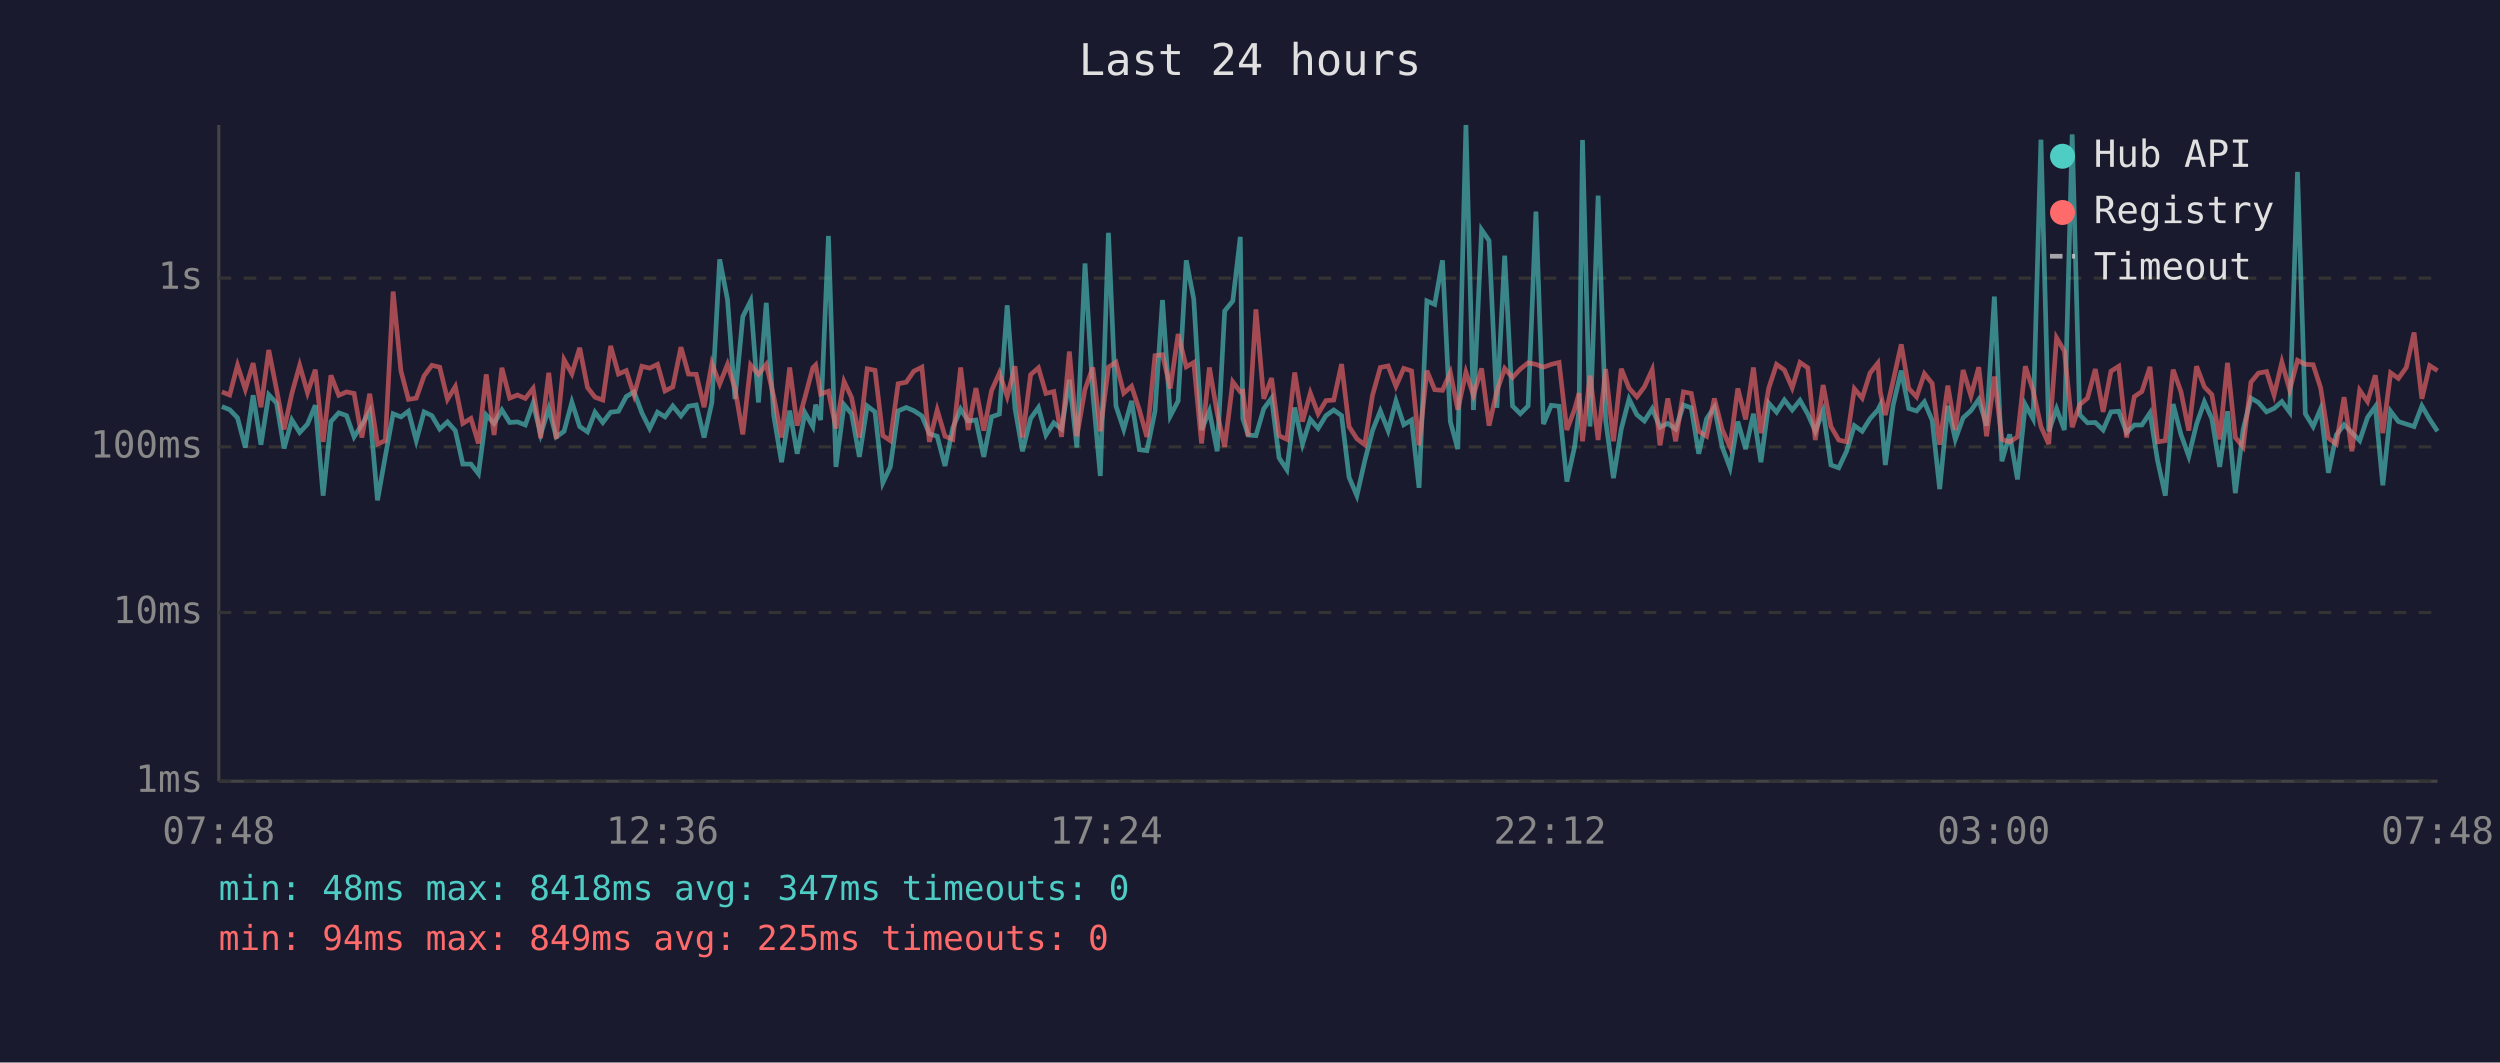
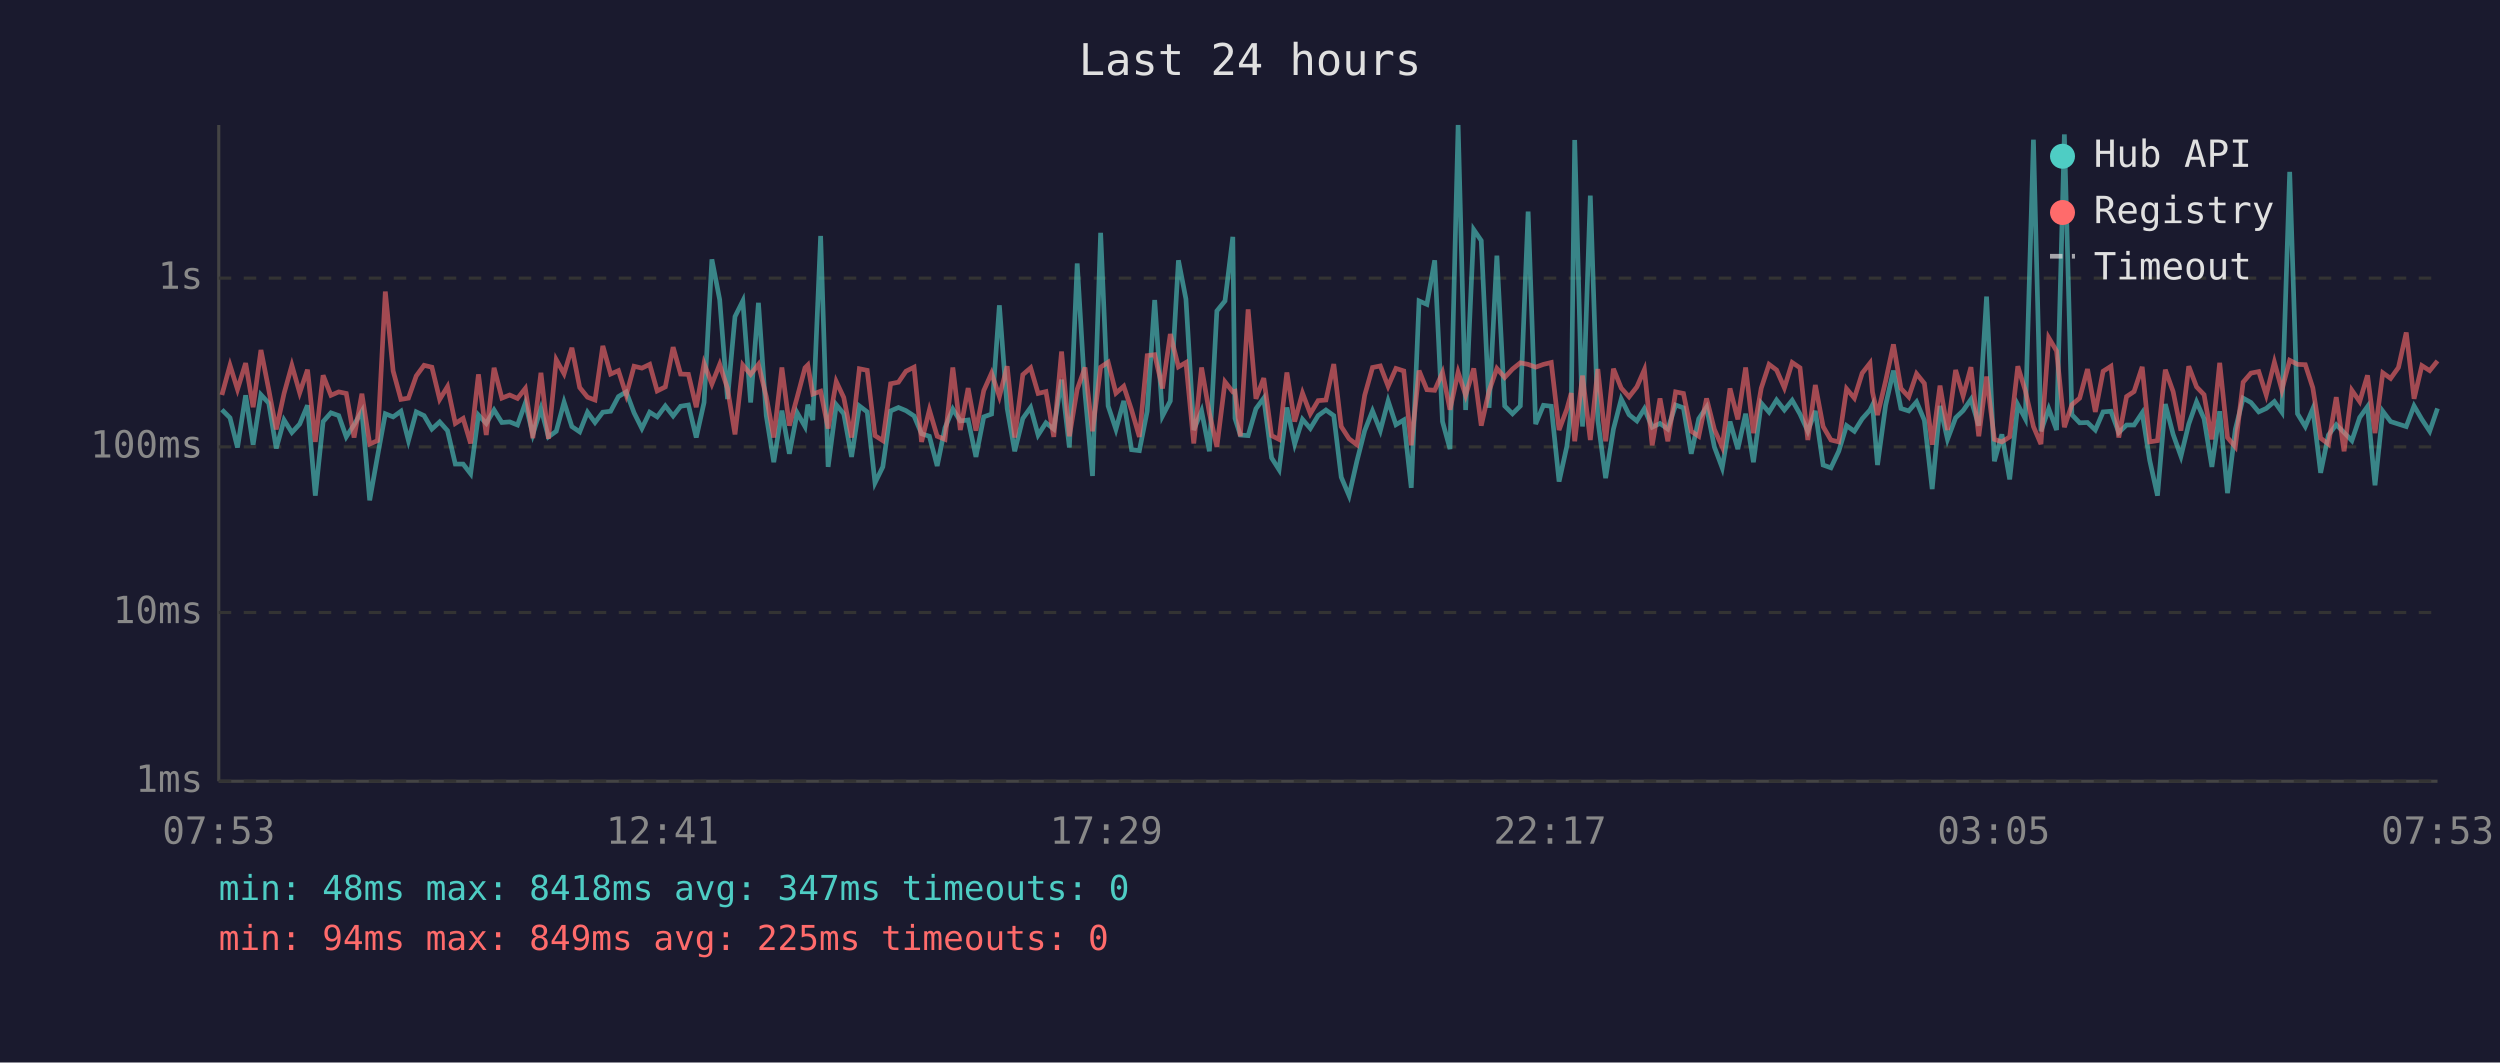
<svg xmlns="http://www.w3.org/2000/svg" viewBox="0 0 800 340" font-family="monospace" font-size="12">
  <rect width="800" height="340" fill="#1a1a2e" />
  <text x="400" y="24" fill="#e0e0e0" font-size="14" text-anchor="middle">Last 24 hours</text>
  <line x1="70" y1="40" x2="70" y2="250" stroke="#444" stroke-width="1" />
  <line x1="70" y1="250" x2="780" y2="250" stroke="#444" stroke-width="1" />
  <line x1="70" y1="250" x2="780" y2="250" stroke="#333" stroke-width="1" stroke-dasharray="4" />
  <text x="65" y="250" fill="#888" text-anchor="end" dominant-baseline="middle">1ms</text>
  <line x1="70" y1="196" x2="780" y2="196" stroke="#333" stroke-width="1" stroke-dasharray="4" />
  <text x="65" y="196" fill="#888" text-anchor="end" dominant-baseline="middle">10ms</text>
  <line x1="70" y1="143" x2="780" y2="143" stroke="#333" stroke-width="1" stroke-dasharray="4" />
  <text x="65" y="143" fill="#888" text-anchor="end" dominant-baseline="middle">100ms</text>
  <line x1="70" y1="89" x2="780" y2="89" stroke="#333" stroke-width="1" stroke-dasharray="4" />
  <text x="65" y="89" fill="#888" text-anchor="end" dominant-baseline="middle">1s</text>
-   <text x="70" y="270" fill="#888" text-anchor="middle">07:48</text>
-   <text x="212" y="270" fill="#888" text-anchor="middle">12:36</text>
-   <text x="354" y="270" fill="#888" text-anchor="middle">17:24</text>
-   <text x="496" y="270" fill="#888" text-anchor="middle">22:12</text>
-   <text x="638" y="270" fill="#888" text-anchor="middle">03:00</text>
-   <text x="780" y="270" fill="#888" text-anchor="middle">07:48</text>
-   <polyline points="71.0,130.1 73.5,131.1 76.0,133.7 78.5,143.2 81.0,126.5 83.5,142.3 86.0,126.3 88.5,129.0 90.9,143.5 93.4,134.4 95.9,138.4 98.4,135.7 100.9,129.7 103.4,158.6 105.9,134.9 108.4,132.1 110.9,133.0 113.3,139.8 115.8,135.9 118.3,131.6 120.8,160.1 123.3,146.0 125.8,132.4 128.3,133.4 130.7,131.6 133.2,141.0 135.7,131.8 138.2,133.0 140.7,137.3 143.2,135.0 145.7,137.8 148.1,148.5 150.7,148.5 153.1,151.6 155.6,132.8 158.1,135.5 160.6,131.2 163.1,135.2 165.6,135.0 168.1,136.0 170.6,129.0 173.0,139.0 175.6,130.7 178.0,139.8 180.5,138.0 183.0,128.7 185.5,136.5 188.0,138.2 190.4,131.9 192.9,135.2 195.4,131.9 197.9,131.6 200.4,126.9 202.9,125.4 205.4,132.1 207.9,137.1 210.4,131.9 212.8,133.4 215.3,129.9 217.9,133.1 220.3,130.0 222.8,129.6 225.3,140.0 227.8,128.8 230.3,83.0 232.8,95.9 235.2,127.7 237.7,101.3 240.2,96.3 242.7,128.8 245.2,96.9 247.6,133.0 250.1,147.9 252.7,131.4 255.1,145.2 257.6,132.1 260.1,136.5 261.0,129.5 262.6,134.4 265.1,75.5 267.5,149.4 270.1,129.5 272.5,132.4 275.0,146.2 277.5,129.9 280.0,131.8 282.5,154.5 284.9,149.4 287.4,131.5 290.0,130.4 292.4,131.4 295.0,133.1 297.4,138.8 299.9,139.6 302.4,149.1 304.9,136.9 307.4,130.9 309.8,134.7 312.3,134.4 314.8,146.2 317.3,133.4 319.8,132.5 322.3,97.7 324.8,130.7 327.2,144.4 329.8,133.9 332.3,130.4 334.7,139.2 337.2,135.3 339.7,137.3 342.2,121.5 344.6,143.2 347.2,84.3 349.7,125.9 352.1,152.3 354.7,74.5 357.1,129.9 359.6,137.4 362.1,128.3 364.6,143.9 367.0,144.2 369.6,131.6 372.0,96.0 374.5,133.1 377.0,128.3 379.6,83.3 382.0,95.7 384.5,137.6 387.0,131.5 389.5,144.4 391.9,99.5 394.5,96.3 396.9,75.8 397.7,133.9 399.4,139.2 401.9,139.4 404.4,130.8 406.9,127.4 409.3,146.5 411.8,150.3 414.3,130.4 416.8,142.1 419.3,134.2 421.8,137.1 424.3,133.0 426.8,131.2 429.3,133.0 431.7,152.7 434.2,158.6 436.7,147.6 439.2,137.8 441.7,131.5 444.2,137.8 446.7,128.3 449.2,135.9 451.7,134.4 454.1,156.1 456.6,96.3 459.1,97.4 461.6,83.3 464.1,134.9 466.5,143.7 469.1,40.0 471.5,131.2 474.1,73.5 476.5,77.0 479.0,130.5 481.5,81.8 484.0,129.9 486.5,132.4 489.0,129.9 491.5,67.7 493.9,135.7 496.4,129.7 498.9,130.0 501.4,154.1 503.9,142.8 505.3,131.1 506.4,44.8 508.8,136.5 511.4,62.6 513.8,134.4 516.3,153.0 518.8,137.3 521.3,127.7 523.8,132.7 526.2,134.7 528.7,130.8 531.2,136.7 533.7,135.5 536.2,137.3 538.7,129.6 541.2,130.5 543.6,145.2 546.1,134.0 548.6,130.3 551.1,143.0 553.6,149.7 556.1,134.9 558.6,143.7 561.1,132.4 563.5,147.9 566.0,129.0 568.5,131.9 571.0,128.0 573.5,131.2 576.0,128.1 578.5,132.5 580.9,138.0 583.4,131.5 585.9,148.8 588.4,149.7 590.9,144.4 593.4,136.2 595.9,138.0 598.4,134.0 600.9,131.2 601.7,129.6 603.3,148.8 605.8,129.7 608.4,118.6 610.8,130.7 613.3,131.5 615.8,128.6 618.3,134.5 620.7,156.5 623.3,129.9 625.7,140.6 628.2,133.7 630.7,131.4 633.2,127.8 635.7,136.2 638.2,94.9 640.6,147.6 643.1,139.0 645.6,153.4 648.1,129.5 650.6,134.0 653.1,44.7 655.6,138.0 658.1,130.8 660.6,137.6 663.1,43.0 665.5,132.7 668.0,135.3 670.5,135.2 673.0,137.6 675.5,131.8 678.0,131.6 680.5,138.4 683.0,136.0 685.4,136.0 688.0,132.1 690.4,147.3 692.9,158.6 695.4,129.3 697.9,139.0 700.4,146.0 702.9,135.7 705.4,128.6 707.8,134.0 710.3,149.4 712.8,131.6 715.3,157.8 717.8,137.4 720.3,127.4 722.7,128.8 725.3,131.8 727.7,130.7 730.2,128.5 732.7,131.9 735.2,55.0 737.7,132.4 740.2,136.5 742.6,130.8 745.1,151.3 747.6,139.2 750.1,135.9 752.6,138.4 755.1,141.0 757.6,133.6 760.1,130.1 762.5,155.3 765.0,131.6 767.5,134.9 770.0,135.7 772.5,136.5 775.0,129.9 777.5,134.2 780.0,138.0" fill="none" stroke="#4ecdc4" stroke-width="1.5" opacity="0.6" />
-   <polyline points="71.0,125.4 73.5,126.4 76.0,116.9 78.5,124.6 81.0,116.2 83.5,130.3 86.0,112.0 88.5,124.7 90.9,137.4 93.4,125.9 95.9,116.9 98.4,125.7 100.9,118.3 103.4,141.4 105.9,120.1 108.4,126.5 110.9,125.4 113.3,125.9 115.8,140.0 118.3,126.0 120.8,142.1 123.3,141.0 125.8,93.3 128.3,118.7 130.7,127.8 133.2,127.4 135.7,120.3 138.2,116.9 140.7,117.5 143.2,127.8 145.7,123.7 148.1,135.5 150.7,133.9 153.1,141.9 155.6,119.8 158.1,139.2 160.6,117.7 163.1,127.4 165.6,126.4 168.1,127.5 170.6,124.3 173.0,140.2 175.6,119.3 178.0,140.4 180.5,115.1 183.0,119.6 185.5,111.3 188.0,124.0 190.4,127.1 192.9,128.0 195.4,110.7 197.9,119.7 200.4,118.6 202.9,126.4 205.4,117.2 207.9,117.8 210.4,116.6 212.8,125.1 215.3,123.8 217.9,111.1 220.3,119.7 222.8,119.8 225.3,130.3 227.8,116.3 230.3,122.9 232.8,116.6 235.2,124.3 237.7,139.0 240.2,116.8 242.7,119.8 245.2,116.6 247.6,126.9 250.1,140.0 252.7,117.6 255.1,136.2 257.6,127.1 260.1,117.7 261.0,116.8 262.6,126.1 265.1,125.2 267.5,137.1 270.1,122.1 272.5,127.2 275.0,140.0 277.5,118.0 280.0,118.5 282.5,139.4 284.9,141.0 287.4,122.8 290.0,122.3 292.4,118.8 295.0,117.5 297.4,141.4 299.9,131.2 302.4,139.6 304.9,140.6 307.4,117.6 309.8,137.6 312.3,124.2 314.8,137.8 317.3,125.0 319.8,119.4 322.3,126.9 324.8,117.2 327.2,140.0 329.8,119.9 332.3,117.7 334.7,125.9 337.2,125.3 339.7,139.8 342.2,112.5 344.6,139.6 347.2,124.6 349.7,117.6 352.1,138.0 354.7,117.5 357.1,115.9 359.6,125.8 362.1,123.6 364.6,131.2 367.0,139.8 369.6,113.8 372.0,113.5 374.5,124.3 377.0,106.9 379.6,117.4 382.0,116.0 384.5,141.9 387.0,117.6 389.5,132.2 391.9,143.0 394.5,122.2 396.9,125.4 397.7,125.2 399.4,139.6 401.9,99.0 404.4,127.6 406.9,121.0 409.3,139.4 411.8,140.6 414.3,119.2 416.8,134.9 419.3,125.8 421.8,132.4 424.3,128.2 426.8,128.0 429.3,116.5 431.7,136.5 434.2,140.4 436.7,142.3 439.2,126.5 441.7,117.6 444.2,117.1 446.7,123.6 449.2,117.9 451.7,118.7 454.1,142.5 456.6,118.6 459.1,124.7 461.6,124.9 464.1,119.2 466.5,131.1 469.1,119.1 471.5,126.5 474.1,117.9 476.5,136.2 479.0,125.1 481.5,117.9 484.0,120.8 486.5,118.1 489.0,116.1 491.5,116.6 493.9,117.5 496.4,116.6 498.9,116.0 501.4,137.6 503.9,130.9 505.3,125.8 506.4,141.2 508.8,120.2 511.4,140.8 513.8,118.1 516.3,141.2 518.8,118.0 521.3,124.2 523.8,127.0 526.2,123.8 528.7,118.3 531.2,142.5 533.7,127.5 536.2,141.2 538.7,125.4 541.2,125.9 543.6,138.0 546.1,139.6 548.6,127.5 551.1,137.4 553.6,143.0 556.1,124.3 558.6,134.2 561.1,117.6 563.5,138.6 566.0,124.2 568.5,116.6 571.0,118.4 573.5,124.1 576.0,116.0 578.5,117.7 580.9,140.8 583.4,123.2 585.9,136.5 588.4,140.8 590.9,141.4 593.4,124.4 595.9,127.4 598.4,119.4 600.9,116.2 601.7,125.5 603.3,132.8 605.8,121.9 608.4,110.2 610.8,124.3 613.3,127.0 615.8,119.6 618.3,122.7 620.7,142.3 623.3,123.4 625.7,137.6 628.2,118.4 630.7,126.7 633.2,117.5 635.7,139.6 638.2,120.5 640.6,140.6 643.1,141.4 645.6,139.8 648.1,117.2 650.6,125.0 653.1,136.5 655.6,142.1 658.1,108.1 660.6,112.3 663.1,136.7 665.5,129.5 668.0,127.4 670.5,118.1 673.0,131.8 675.5,118.8 678.0,117.2 680.5,140.0 683.0,126.9 685.4,125.3 688.0,117.4 690.4,141.4 692.9,141.0 695.4,118.3 697.9,125.3 700.4,137.8 702.9,117.2 705.4,123.8 707.8,126.3 710.3,140.6 712.8,116.1 715.3,140.0 717.8,143.0 720.3,122.3 722.7,119.4 725.3,118.9 727.7,126.4 730.2,115.9 732.7,124.8 735.2,115.3 737.7,116.6 740.2,116.7 742.6,124.1 745.1,140.2 747.6,142.1 750.1,127.1 752.6,144.4 755.1,124.9 757.6,128.5 760.1,120.1 762.5,138.6 765.0,119.3 767.5,121.1 770.0,117.6 772.5,106.4 775.0,127.6 777.5,117.0 780.0,118.6" fill="none" stroke="#ff6b6b" stroke-width="1.5" opacity="0.6" />
+   <text x="70" y="270" fill="#888" text-anchor="middle">07:53</text>
+   <text x="212" y="270" fill="#888" text-anchor="middle">12:41</text>
+   <text x="354" y="270" fill="#888" text-anchor="middle">17:29</text>
+   <text x="496" y="270" fill="#888" text-anchor="middle">22:17</text>
+   <text x="638" y="270" fill="#888" text-anchor="middle">03:05</text>
+   <text x="780" y="270" fill="#888" text-anchor="middle">07:53</text>
+   <polyline points="71.0,131.1 73.6,133.7 76.0,143.2 78.6,126.5 81.0,142.3 83.5,126.3 86.0,129.0 88.4,143.5 90.9,134.4 93.4,138.4 95.9,135.7 98.4,129.7 100.9,158.6 103.4,134.9 105.9,132.1 108.4,133.0 110.8,139.8 113.3,135.9 115.8,131.6 118.3,160.1 120.8,146.0 123.3,132.4 125.8,133.4 128.3,131.6 130.7,141.0 133.2,131.8 135.7,133.0 138.2,137.3 140.7,135.0 143.2,137.8 145.7,148.5 148.2,148.5 150.6,151.6 153.1,132.8 155.6,135.5 158.1,131.2 160.6,135.2 163.1,135.0 165.6,136.0 168.1,129.0 170.5,139.0 173.1,130.7 175.5,139.8 178.0,138.0 180.5,128.7 183.0,136.5 185.5,138.2 188.0,131.9 190.4,135.2 192.9,131.9 195.4,131.6 197.9,126.9 200.4,125.4 202.9,132.1 205.4,137.1 207.9,131.9 210.3,133.4 212.9,129.9 215.4,133.1 217.8,130.0 220.3,129.6 222.8,140.0 225.3,128.8 227.8,83.0 230.3,95.9 232.8,127.7 235.2,101.3 237.7,96.3 240.2,128.8 242.7,96.9 245.2,133.0 247.6,147.9 250.2,131.4 252.6,145.2 255.1,132.1 257.6,136.5 258.5,129.5 260.1,134.4 262.6,75.5 265.0,149.4 267.6,129.5 270.0,132.4 272.5,146.2 275.0,129.9 277.5,131.8 280.0,154.5 282.5,149.4 285.0,131.5 287.5,130.4 289.9,131.4 292.5,133.1 294.9,138.8 297.4,139.6 299.9,149.1 302.4,136.9 304.9,130.9 307.3,134.7 309.8,134.4 312.3,146.2 314.8,133.4 317.3,132.5 319.8,97.7 322.3,130.7 324.7,144.4 327.3,133.9 329.8,130.4 332.2,139.2 334.7,135.3 337.2,137.3 339.7,121.5 342.2,143.2 344.7,84.3 347.2,125.9 349.6,152.3 352.2,74.5 354.6,129.9 357.1,137.4 359.6,128.3 362.1,143.9 364.6,144.2 367.1,131.6 369.5,96.0 372.0,133.1 374.5,128.3 377.1,83.3 379.5,95.7 382.0,137.6 384.5,131.5 387.0,144.4 389.4,99.5 392.0,96.3 394.5,75.8 395.2,133.9 396.9,139.2 399.4,139.4 401.9,130.8 404.4,127.4 406.9,146.5 409.3,150.3 411.8,130.4 414.3,142.1 416.8,134.2 419.3,137.1 421.8,133.0 424.3,131.2 426.8,133.0 429.2,152.7 431.7,158.6 434.2,147.6 436.7,137.8 439.2,131.5 441.7,137.8 444.2,128.3 446.7,135.9 449.2,134.4 451.6,156.1 454.1,96.3 456.6,97.4 459.1,83.3 461.6,134.9 464.0,143.7 466.6,40.0 469.0,131.2 471.6,73.5 474.0,77.0 476.5,130.5 479.0,81.8 481.5,129.9 484.0,132.4 486.5,129.9 489.0,67.7 491.4,135.7 493.9,129.7 496.4,130.0 498.9,154.1 501.4,142.8 502.8,131.1 503.9,44.8 506.4,136.5 508.9,62.6 511.3,134.4 513.8,153.0 516.3,137.3 518.8,127.7 521.3,132.7 523.8,134.7 526.2,130.8 528.7,136.7 531.2,135.5 533.7,137.3 536.2,129.6 538.7,130.5 541.2,145.2 543.6,134.0 546.1,130.3 548.6,143.0 551.1,149.7 553.6,134.9 556.1,143.7 558.6,132.4 561.1,147.9 563.6,129.0 566.1,131.9 568.5,128.0 571.0,131.2 573.5,128.1 576.0,132.5 578.5,138.0 580.9,131.5 583.4,148.8 585.9,149.7 588.4,144.4 590.9,136.2 593.4,138.0 595.9,134.0 598.4,131.2 599.2,129.6 600.8,148.8 603.4,129.7 605.9,118.6 608.3,130.7 610.8,131.5 613.3,128.6 615.8,134.5 618.3,156.5 620.8,129.9 623.2,140.6 625.8,133.7 628.2,131.4 630.7,127.8 633.2,136.2 635.7,94.9 638.2,147.6 640.6,139.0 643.1,153.4 645.7,129.5 648.1,134.0 650.7,44.7 653.1,138.0 655.6,130.8 658.1,137.6 660.6,43.0 663.0,132.7 665.5,135.3 668.0,135.2 670.5,137.6 673.0,131.8 675.5,131.6 678.0,138.4 680.5,136.0 682.9,136.0 685.5,132.1 687.9,147.3 690.4,158.6 692.9,129.3 695.4,139.0 697.9,146.0 700.4,135.7 702.9,128.6 705.3,134.0 707.8,149.4 710.3,131.6 712.8,157.8 715.3,137.4 717.8,127.4 720.3,128.8 722.8,131.8 725.2,130.7 727.8,128.5 730.2,131.9 732.7,55.0 735.2,132.4 737.7,136.5 740.1,130.8 742.6,151.3 745.1,139.2 747.6,135.9 750.1,138.4 752.6,141.0 755.1,133.6 757.6,130.1 760.0,155.3 762.5,131.6 765.0,134.9 767.5,135.7 770.0,136.5 772.5,129.9 775.0,134.2 777.5,138.0 780.0,130.7" fill="none" stroke="#4ecdc4" stroke-width="1.5" opacity="0.6" />
+   <polyline points="71.0,126.4 73.6,116.9 76.0,124.6 78.6,116.2 81.0,130.3 83.5,112.0 86.0,124.7 88.4,137.4 90.9,125.9 93.4,116.9 95.9,125.7 98.4,118.3 100.9,141.4 103.4,120.1 105.9,126.5 108.4,125.4 110.8,125.9 113.3,140.0 115.8,126.0 118.3,142.1 120.8,141.0 123.3,93.3 125.8,118.7 128.3,127.8 130.7,127.4 133.2,120.3 135.7,116.9 138.2,117.5 140.7,127.8 143.2,123.7 145.7,135.5 148.2,133.9 150.6,141.9 153.1,119.8 155.6,139.2 158.1,117.7 160.6,127.4 163.1,126.4 165.6,127.5 168.1,124.3 170.5,140.2 173.1,119.3 175.5,140.4 178.0,115.1 180.5,119.6 183.0,111.3 185.5,124.0 188.0,127.1 190.4,128.0 192.9,110.7 195.4,119.7 197.9,118.6 200.4,126.4 202.9,117.2 205.4,117.8 207.9,116.6 210.3,125.1 212.9,123.8 215.4,111.1 217.8,119.7 220.3,119.8 222.8,130.3 225.3,116.3 227.8,122.9 230.3,116.6 232.8,124.3 235.2,139.0 237.7,116.8 240.2,119.8 242.7,116.6 245.2,126.9 247.6,140.0 250.2,117.6 252.6,136.2 255.1,127.1 257.6,117.7 258.5,116.8 260.1,126.1 262.6,125.2 265.0,137.1 267.6,122.1 270.0,127.2 272.5,140.0 275.0,118.0 277.5,118.5 280.0,139.4 282.5,141.0 285.0,122.8 287.5,122.3 289.9,118.8 292.5,117.5 294.9,141.4 297.4,131.2 299.9,139.6 302.4,140.6 304.9,117.6 307.3,137.6 309.8,124.2 312.3,137.8 314.8,125.0 317.3,119.4 319.8,126.9 322.3,117.2 324.7,140.0 327.3,119.9 329.8,117.7 332.2,125.9 334.7,125.3 337.2,139.8 339.7,112.5 342.2,139.6 344.7,124.6 347.2,117.6 349.6,138.0 352.2,117.5 354.6,115.9 357.1,125.8 359.6,123.6 362.1,131.2 364.6,139.8 367.1,113.8 369.5,113.5 372.0,124.3 374.5,106.9 377.1,117.4 379.5,116.0 382.0,141.9 384.5,117.6 387.0,132.2 389.4,143.0 392.0,122.2 394.5,125.4 395.2,125.2 396.9,139.6 399.4,99.0 401.9,127.6 404.4,121.0 406.9,139.4 409.3,140.6 411.8,119.2 414.3,134.9 416.8,125.8 419.3,132.4 421.8,128.2 424.3,128.0 426.8,116.5 429.2,136.5 431.7,140.4 434.2,142.3 436.7,126.5 439.2,117.6 441.7,117.1 444.2,123.6 446.7,117.9 449.2,118.7 451.6,142.5 454.1,118.6 456.6,124.7 459.1,124.9 461.6,119.2 464.0,131.1 466.6,119.1 469.0,126.5 471.6,117.9 474.0,136.2 476.5,125.1 479.0,117.9 481.5,120.8 484.0,118.1 486.5,116.1 489.0,116.6 491.4,117.5 493.9,116.6 496.4,116.0 498.9,137.6 501.4,130.9 502.8,125.8 503.9,141.2 506.4,120.2 508.9,140.8 511.3,118.1 513.8,141.2 516.3,118.0 518.8,124.2 521.3,127.0 523.8,123.8 526.2,118.3 528.7,142.5 531.2,127.5 533.7,141.2 536.2,125.4 538.7,125.9 541.2,138.0 543.6,139.6 546.1,127.5 548.6,137.4 551.1,143.0 553.6,124.3 556.1,134.2 558.6,117.6 561.1,138.6 563.6,124.2 566.1,116.6 568.5,118.4 571.0,124.1 573.5,116.0 576.0,117.7 578.5,140.8 580.9,123.2 583.4,136.5 585.9,140.8 588.4,141.4 590.9,124.4 593.4,127.4 595.9,119.4 598.4,116.2 599.2,125.5 600.8,132.8 603.4,121.9 605.9,110.2 608.3,124.3 610.8,127.0 613.3,119.6 615.8,122.7 618.3,142.3 620.8,123.4 623.2,137.6 625.8,118.4 628.2,126.7 630.7,117.5 633.2,139.6 635.7,120.5 638.2,140.6 640.6,141.4 643.1,139.8 645.7,117.2 648.1,125.0 650.7,136.5 653.1,142.1 655.6,108.1 658.1,112.3 660.6,136.7 663.0,129.5 665.5,127.4 668.0,118.1 670.5,131.8 673.0,118.8 675.5,117.2 678.0,140.0 680.5,126.9 682.9,125.3 685.5,117.4 687.9,141.4 690.4,141.0 692.9,118.3 695.4,125.3 697.9,137.8 700.4,117.2 702.9,123.8 705.3,126.3 707.8,140.6 710.3,116.1 712.8,140.0 715.3,143.0 717.8,122.3 720.3,119.4 722.8,118.9 725.2,126.4 727.8,115.9 730.2,124.8 732.7,115.3 735.2,116.6 737.7,116.7 740.1,124.1 742.6,140.2 745.1,142.1 747.6,127.1 750.1,144.4 752.6,124.9 755.1,128.5 757.6,120.1 760.0,138.6 762.5,119.3 765.0,121.1 767.5,117.6 770.0,106.4 772.5,127.6 775.0,117.0 777.5,118.6 780.0,115.5" fill="none" stroke="#ff6b6b" stroke-width="1.5" opacity="0.6" />
  <circle cx="660" cy="50" r="4" fill="#4ecdc4" />
  <text x="670" y="50" fill="#e0e0e0" dominant-baseline="middle">Hub API</text>
  <circle cx="660" cy="68" r="4" fill="#ff6b6b" />
  <text x="670" y="68" fill="#e0e0e0" dominant-baseline="middle">Registry</text>
  <line x1="656" y1="82" x2="664" y2="82" stroke="#e0e0e0" stroke-width="1.5" stroke-dasharray="4,3" opacity="0.7" />
  <text x="670" y="86" fill="#e0e0e0" dominant-baseline="middle">Timeout</text>
  <text x="70" y="288" fill="#4ecdc4" font-size="11">min: 48ms  max: 8418ms  avg: 347ms  timeouts: 0</text>
  <text x="70" y="304" fill="#ff6b6b" font-size="11">min: 94ms  max: 849ms  avg: 225ms  timeouts: 0</text>
</svg>
